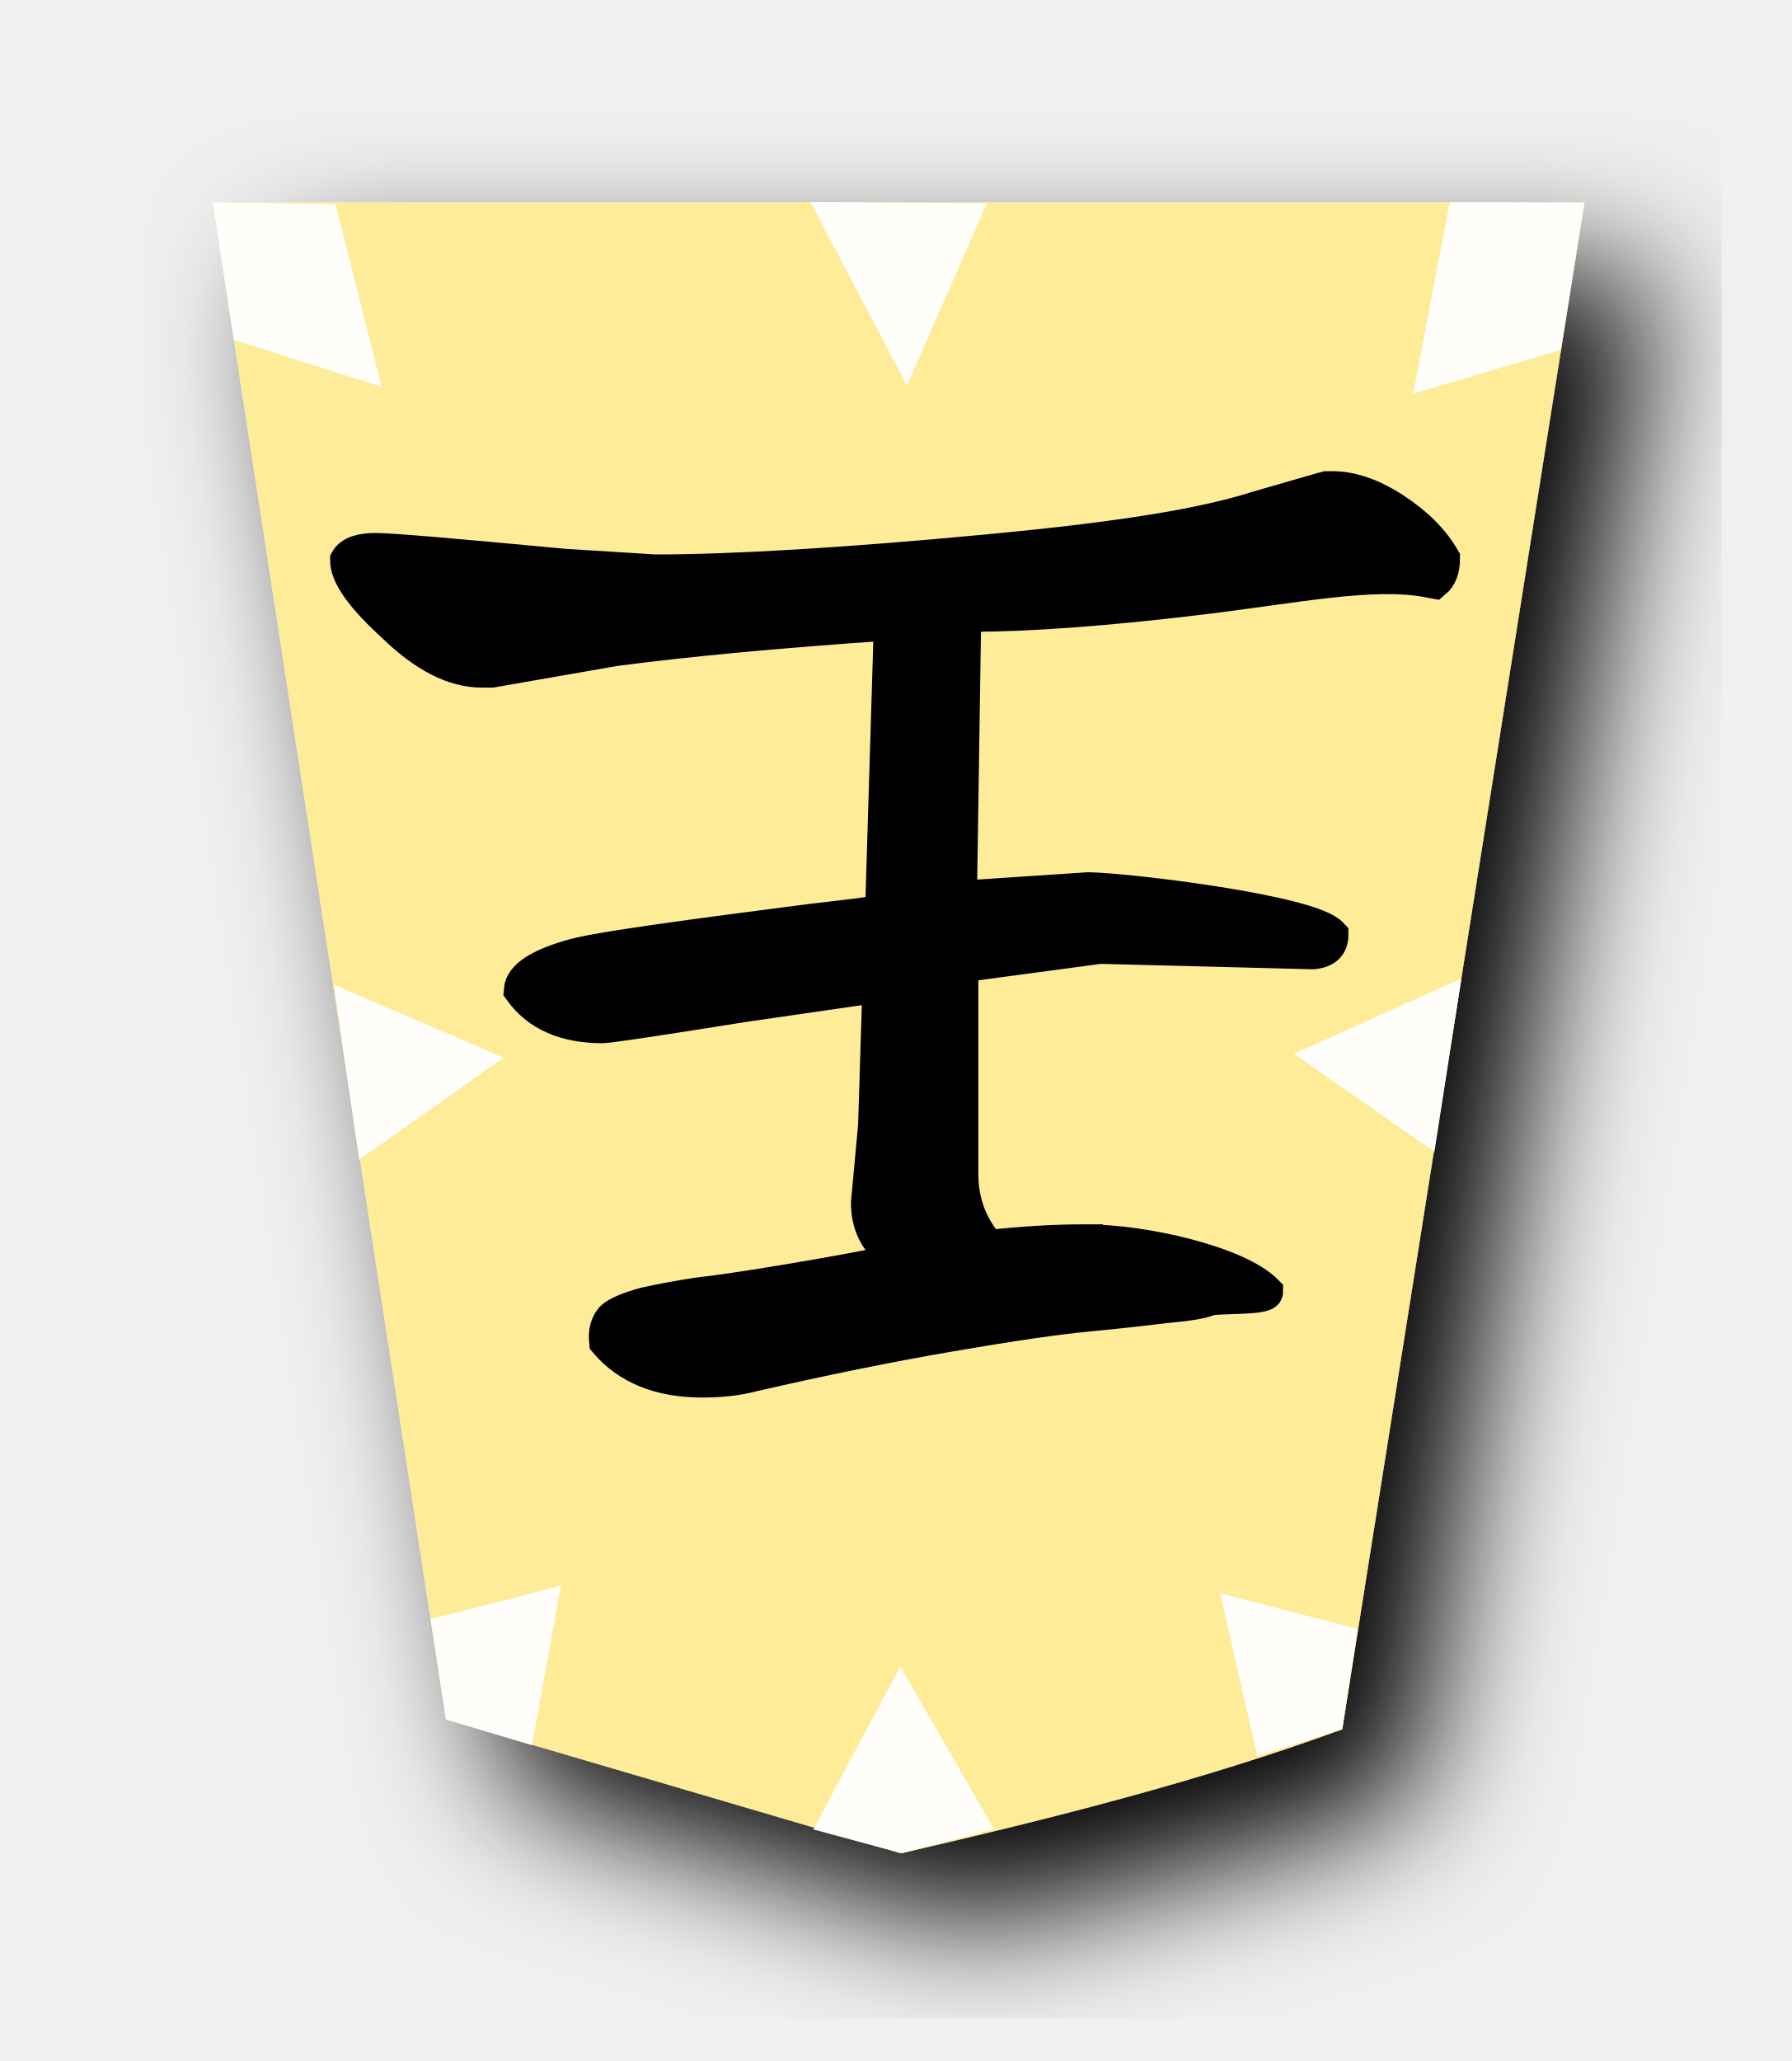
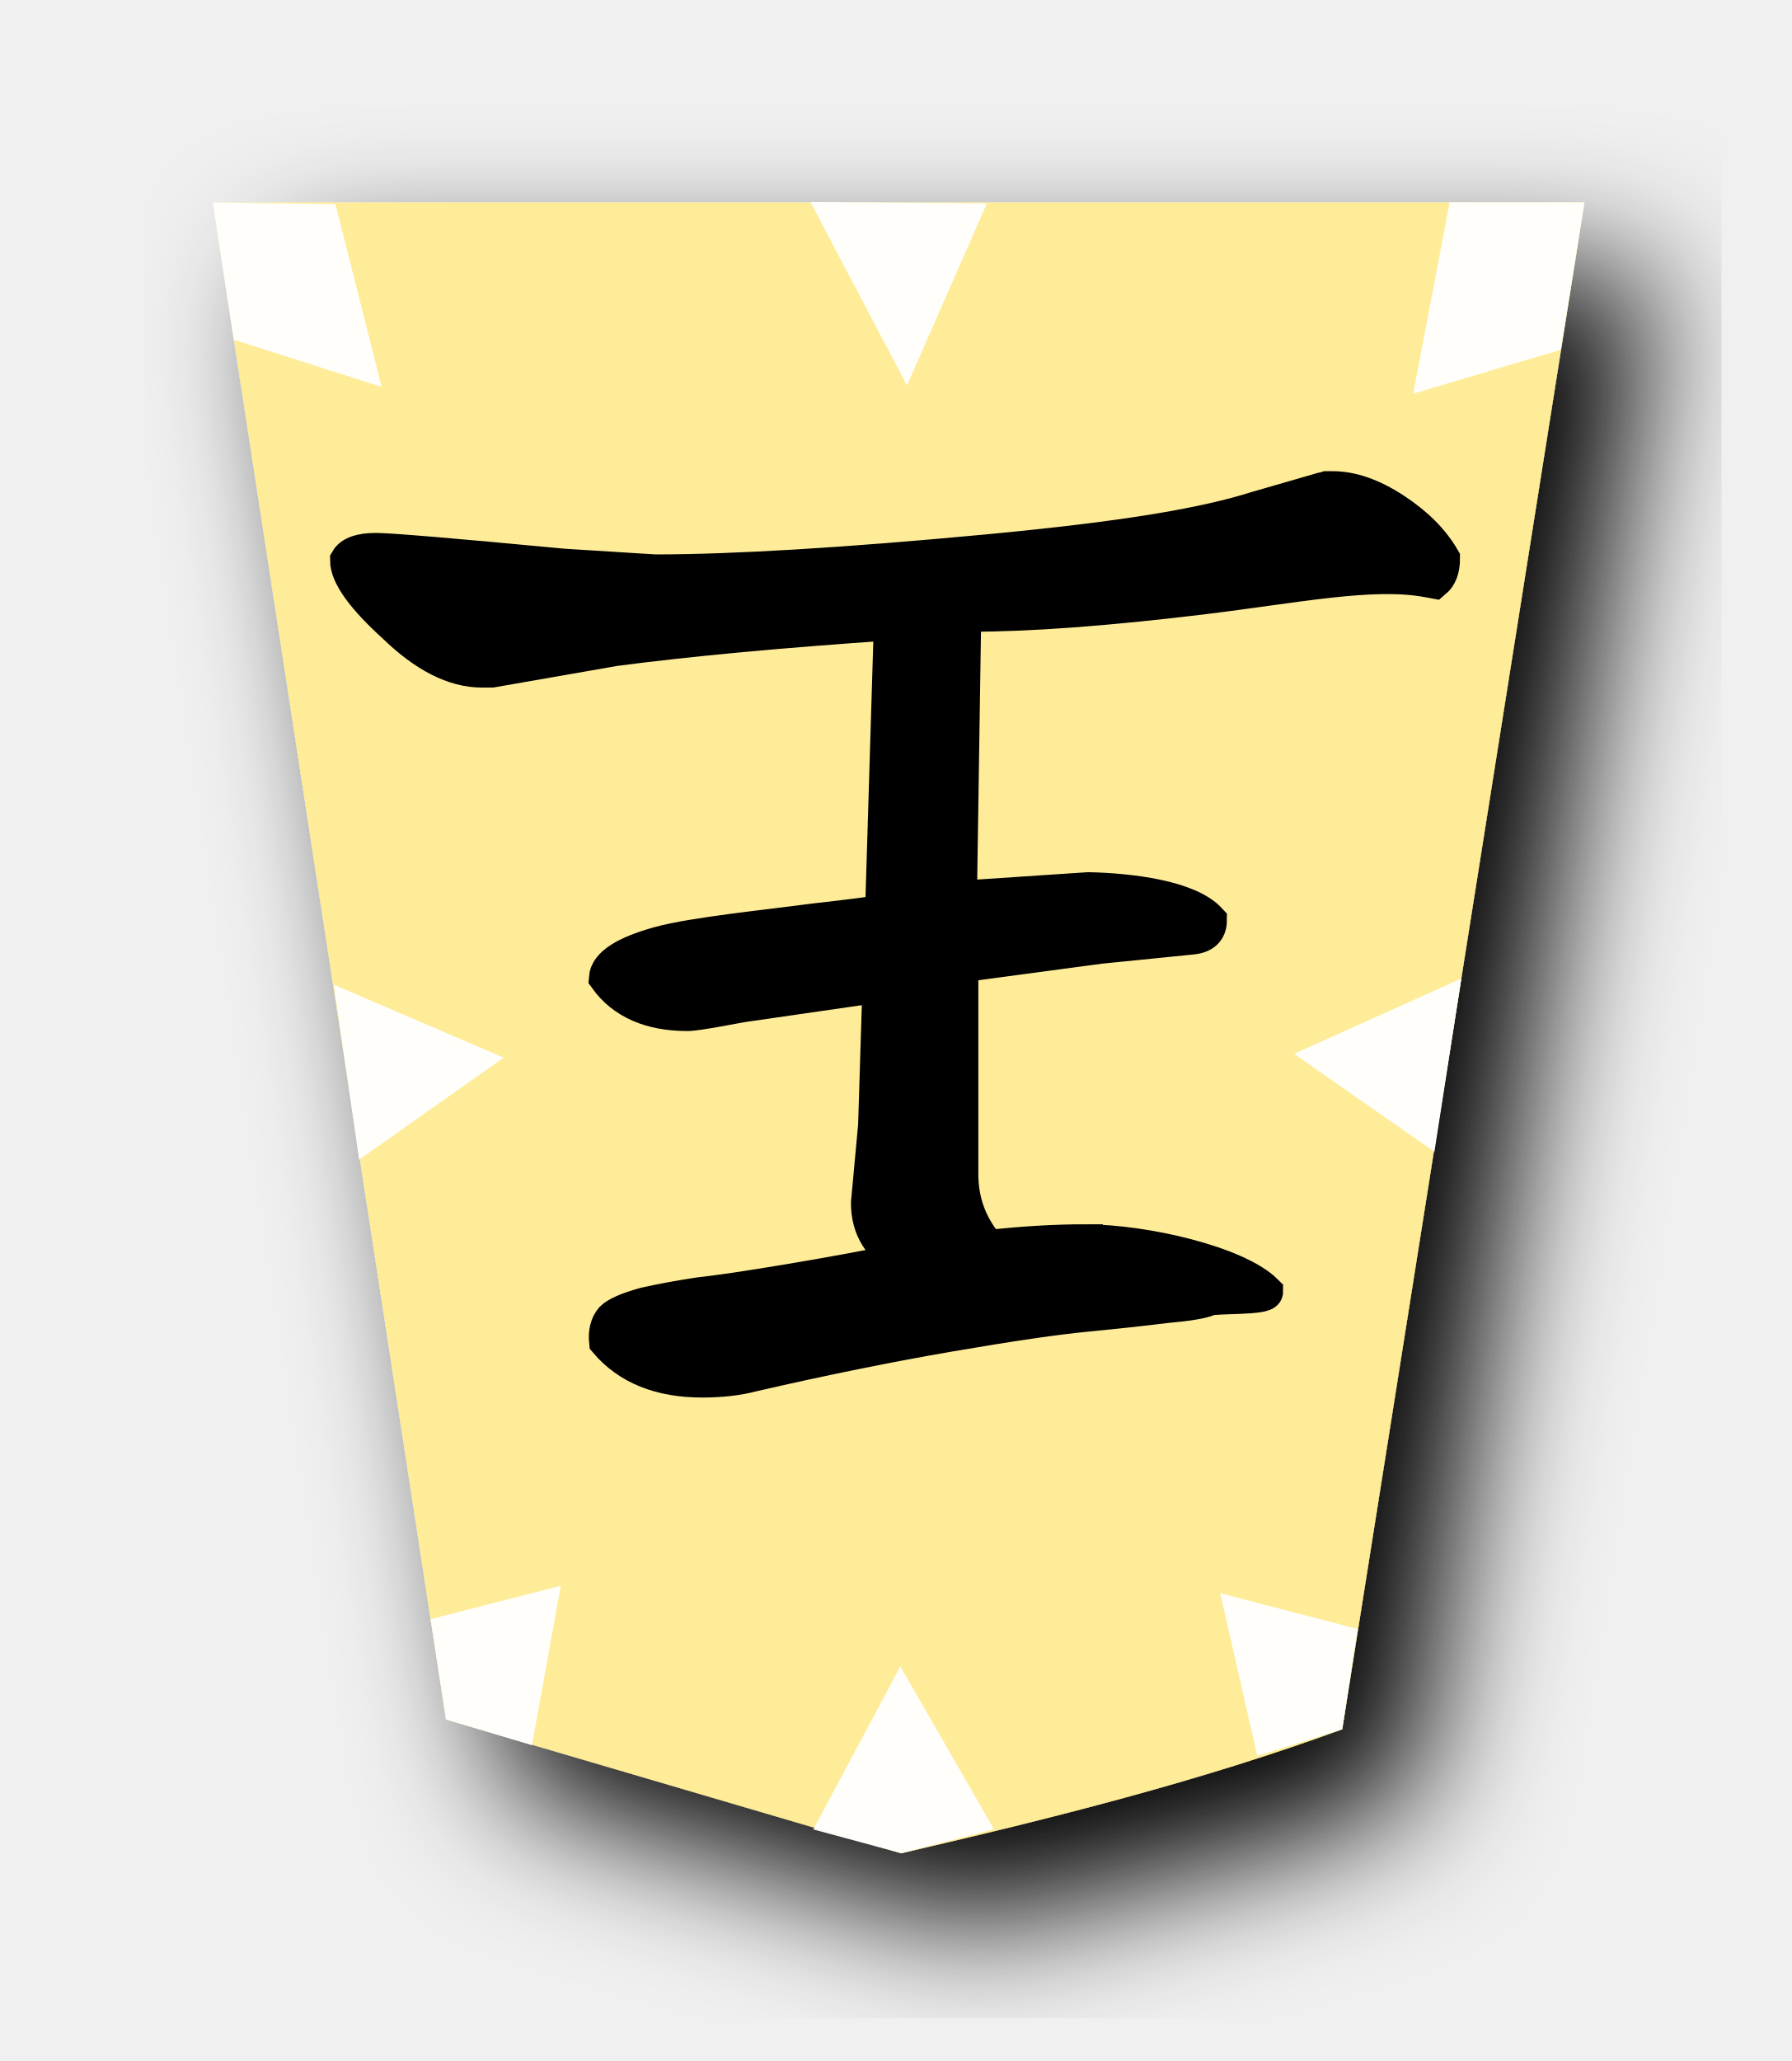
<svg xmlns="http://www.w3.org/2000/svg" width="52.157" height="60" version="1.1" id="svg889">
  <defs id="defs893" />
  <filter id="drop-shadow">
    <feGaussianBlur in="SourceAlpha" result="blur" stdDeviation="2" id="feGaussianBlur862" />
    <feOffset result="offsetBlur" dx="2" dy="2" id="feOffset864" />
    <feBlend in="SourceGraphic" in2="offsetBlur" mode="normal" id="feBlend866" />
  </filter>
  <g filter="url(#drop-shadow)" transform="translate(5 5)" id="g887">
    <g transform="rotate(180 21.0785 25)" id="g885">
      <path d="m 20.915,1.05 c -4.319,1 -8.69,2.088 -12.838,3.608 l -7.051,44.45 39.934,0 L 34.17,4.945 20.915,1.049 Z" id="path869" style="fill:#feec99" />
    </g>
  </g>
-   <g aria-label="王" style="font-style:normal;font-variant:normal;font-weight:normal;font-stretch:normal;font-size:26.667px;line-height:1.25;font-family:KaiTi;-inkscape-font-specification:KaiTi;letter-spacing:0px;word-spacing:0px;fill:#000000;fill-opacity:1;stroke:none;stroke-width:1;stroke-miterlimit:4;stroke-dasharray:none" id="text5169-7" transform="rotate(-180,26.21927,30.37901)">
-     <path d="m 20.828,24.614 c -1.722,0 -4.415,-0.629 -5.248,-1.462 0,-0.194 1.498,-0.121 1.665,-0.204 0.194,-0.083 0.611,-0.153 1.25,-0.208 0.667,-0.083 1.431,-0.167 2.292,-0.25 0.889,-0.083 2.222,-0.278 4,-0.583 1.778,-0.306 3.694,-0.694 5.75,-1.167 0.417,-0.111 0.903,-0.167 1.458,-0.167 1.222,0 2.153,0.375 2.792,1.125 0.028,0.278 -0.028,0.5 -0.167,0.667 -0.139,0.139 -0.458,0.278 -0.958,0.417 -0.5,0.111 -1.028,0.208 -1.583,0.292 -0.528,0.056 -1.375,0.181 -2.542,0.375 -1.167,0.194 -2.306,0.403 -3.417,0.625 0.694,0.361 1.042,0.917 1.042,1.667 l -0.208,2.25 -0.125,4.042 v 0.042 l 4.004,-0.579 c 0.167,-0.028 3.785,-0.608 4.063,-0.608 1.083,0 1.875,0.347 2.375,1.042 -0.028,0.389 -0.542,0.722 -1.542,1 -1,0.278 -5.72,0.854 -6.942,1.02 -1.222,0.139 -1.861,0.222 -1.917,0.25 l -0.125,0.208 -0.25,8.208 c 3.25,-0.222 5.931,-0.472 8.042,-0.75 l 3.583,-0.625 h 0.167 0.125 c 0.806,0 1.653,0.431 2.542,1.292 0.917,0.833 1.375,1.472 1.375,1.917 -0.111,0.194 -0.389,0.292 -0.833,0.292 -0.417,0 -2.236,-0.153 -5.458,-0.458 l -2.667,-0.167 c -2.306,0 -5.528,0.194 -9.667,0.583 -4.139,0.389 -6.357,0.784 -7.857,1.256 l -1.875,0.542 c -0.028,0 -0.083,0.014 -0.167,0.042 h -0.167 c -0.556,0 -1.153,-0.208 -1.792,-0.625 -0.639,-0.417 -1.111,-0.889 -1.417,-1.417 0,-0.306 0.083,-0.528 0.25,-0.667 l 0.19,0.035 c 1.611,0.3 3.833,-0.167 6.583,-0.5 2.75,-0.333 5,-0.5 6.75,-0.5 h 0.167 l 0.125,-8.25 -3.75,0.25 c -1.222,-0.028 -6.455,-0.658 -7.066,-1.325 0,-0.306 0.181,-0.472 0.542,-0.5 l 6.191,0.158 4.042,-0.542 v -6.083 c 0,-0.806 -0.264,-1.514 -0.792,-2.125 -1,0.111 -1.944,0.167 -2.833,0.167 z" style="font-style:normal;font-variant:normal;font-weight:normal;font-stretch:normal;font-size:42.667px;font-family:'cwTeX Q Kai';-inkscape-font-specification:'cwTeX Q Kai';stroke:#000000;stroke-width:1;stroke-miterlimit:4;stroke-dasharray:none;stroke-opacity:1" id="path5171-1" />
-   </g>
  <path id="path6283" d="m 10.456,33.76 -0.734,-5.092 4.943,2.122 z" style="opacity:0.962;fill:#ffffff;stroke:none;stroke-width:1px;stroke-linecap:butt;stroke-linejoin:miter;stroke-opacity:1" />
  <path style="opacity:0.962;fill:#ffffff;stroke:none;stroke-width:1px;stroke-linecap:butt;stroke-linejoin:miter;stroke-opacity:1" d="m 26.242,53.951 2.698,-0.698 -2.726,-4.741 -2.534,4.747 z" id="path4436" />
  <path style="opacity:0.962;fill:#ffffff;stroke:none;stroke-width:1px;stroke-linecap:butt;stroke-linejoin:miter;stroke-opacity:1" d="m 39.08,50.343 0.448,-2.92 -4,-1.041 1.077,4.735 z" id="path4436-9" />
  <path style="opacity:0.962;fill:#ffffff;stroke:none;stroke-width:1px;stroke-linecap:butt;stroke-linejoin:miter;stroke-opacity:1" d="m 12.987,50.056 -0.448,-2.92 3.788,-0.97 -0.839,4.64 z" id="path4436-9-4" />
  <path style="opacity:0.962;fill:#ffffff;stroke:none;stroke-width:1px;stroke-linecap:butt;stroke-linejoin:miter;stroke-opacity:1" d="m 41.765,33.529 0.784,-5.042 -4.873,2.193 z" id="path4436-9-3" />
  <path style="opacity:0.962;fill:#ffffff;stroke:none;stroke-width:1px;stroke-linecap:butt;stroke-linejoin:miter;stroke-opacity:1" d="m 28.733,5.923 -5.137,-0.043 2.811,5.342 z" id="path4436-9-3-9" />
  <path style="opacity:0.962;fill:#ffffff;stroke:none;stroke-width:1px;stroke-linecap:butt;stroke-linejoin:miter;stroke-opacity:1" d="M 45.445,10.183 46.131,5.893 42.209,5.888 41.147,11.46 Z" id="path4436-9-5" />
  <path style="opacity:0.962;fill:#ffffff;stroke:none;stroke-width:1px;stroke-linecap:butt;stroke-linejoin:miter;stroke-opacity:1" d="M 6.808,9.891 6.197,5.893 9.768,5.945 11.111,11.263 Z" id="path4436-9-5-1" />
+   <g id="g15473" transform="rotate(-180,15.26271,10.9311)">
+     <g transform="translate(-21.91312,-38.89584)" id="text5169-7-4" style="font-style:normal;font-variant:normal;font-weight:normal;font-stretch:normal;font-size:26.667px;line-height:1.25;font-family:KaiTi;-inkscape-font-specification:KaiTi;letter-spacing:0px;word-spacing:0px;fill:#000000;fill-opacity:1;stroke:none;stroke-width:1;stroke-miterlimit:4;stroke-dasharray:none" aria-label="王">
+       <path id="path5171-2" style="font-style:normal;font-variant:normal;font-weight:normal;font-stretch:normal;font-size:42.667px;font-family:'cwTeX Q Kai';-inkscape-font-specification:'cwTeX Q Kai';stroke:#000000;stroke-width:1;stroke-miterlimit:4;stroke-dasharray:none;stroke-opacity:1" d="m 20.828,24.614 c -1.722,0 -4.415,-0.629 -5.248,-1.462 0,-0.194 1.498,-0.121 1.665,-0.204 0.194,-0.083 0.611,-0.153 1.25,-0.208 0.667,-0.083 1.431,-0.167 2.292,-0.25 0.889,-0.083 2.222,-0.278 4,-0.583 1.778,-0.306 3.694,-0.694 5.75,-1.167 0.417,-0.111 0.903,-0.167 1.458,-0.167 1.222,0 2.153,0.375 2.792,1.125 0.028,0.278 -0.028,0.5 -0.167,0.667 -0.139,0.139 -0.458,0.278 -0.958,0.417 -0.5,0.111 -1.028,0.208 -1.583,0.292 -0.528,0.056 -1.375,0.181 -2.542,0.375 -1.167,0.194 -2.306,0.403 -3.417,0.625 0.694,0.361 1.042,0.917 1.042,1.667 l -0.208,2.25 -0.125,4.042 v 0.042 l 4.004,-0.579 c 0.167,-0.028 1.309,-0.254 1.586,-0.254 1.083,0 1.875,0.347 2.375,1.042 -0.028,0.389 -0.542,0.722 -1.542,1 -1,0.278 -3.243,0.5 -4.465,0.667 -1.222,0.139 -1.861,0.222 -1.917,0.25 l -0.125,0.208 -0.25,8.208 c 3.25,-0.222 5.931,-0.472 8.042,-0.75 l 3.583,-0.625 h 0.167 0.125 c 0.806,0 1.653,0.431 2.542,1.292 0.917,0.833 1.375,1.472 1.375,1.917 -0.111,0.194 -0.389,0.292 -0.833,0.292 -0.417,0 -2.236,-0.153 -5.458,-0.458 l -2.667,-0.167 c -2.306,0 -5.528,0.194 -9.667,0.583 -4.139,0.389 -6.357,0.784 -7.857,1.256 l -1.875,0.542 c -0.028,0 -0.083,0.014 -0.167,0.042 h -0.167 c -0.556,0 -1.153,-0.208 -1.792,-0.625 -0.639,-0.417 -1.111,-0.889 -1.417,-1.417 0,-0.306 0.083,-0.528 0.25,-0.667 l 0.19,0.035 c 1.611,0.3 3.833,-0.167 6.583,-0.5 2.75,-0.333 5,-0.5 6.75,-0.5 h 0.167 l 0.125,-8.25 -3.75,0.25 c -1.222,-0.028 -2.917,-0.233 -3.528,-0.9 0,-0.306 0.181,-0.472 0.542,-0.5 l 2.653,-0.267 4.042,-0.542 v -6.083 c 0,-0.806 -0.264,-1.514 -0.792,-2.125 -1,0.111 -1.944,0.167 -2.833,0.167 z" />
+     </g>
+   </g>
</svg>
